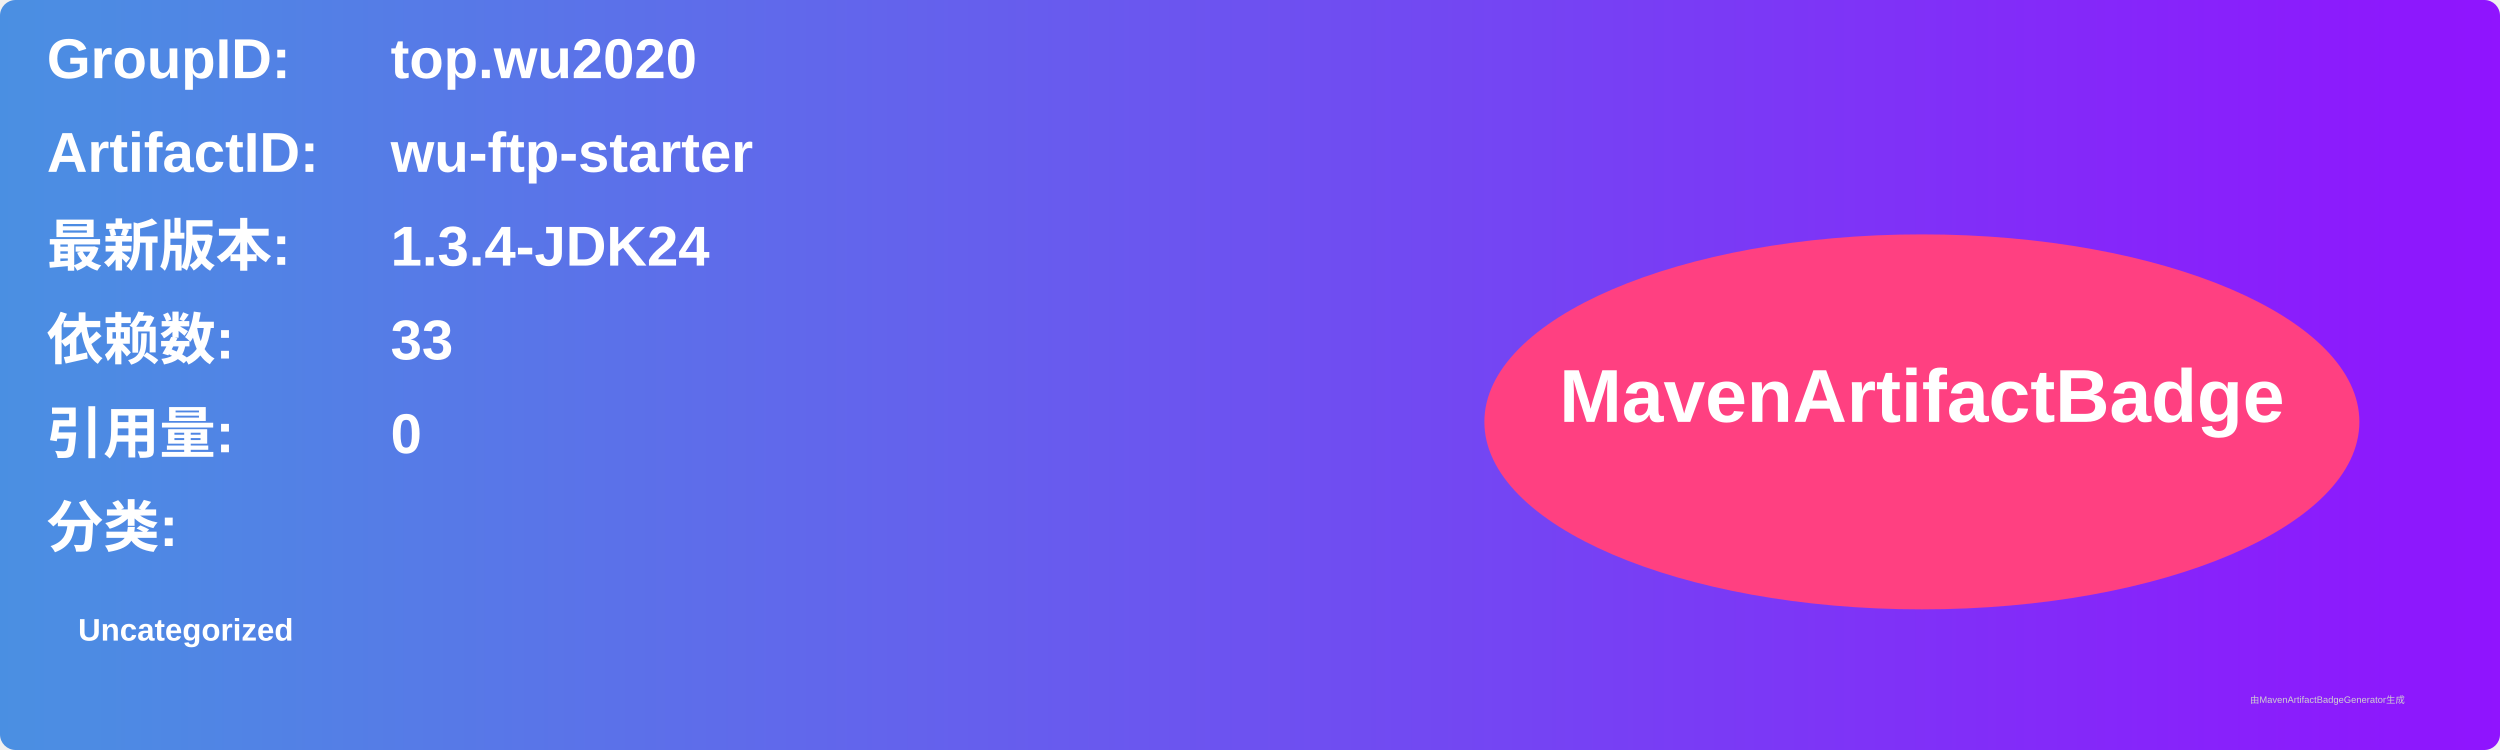
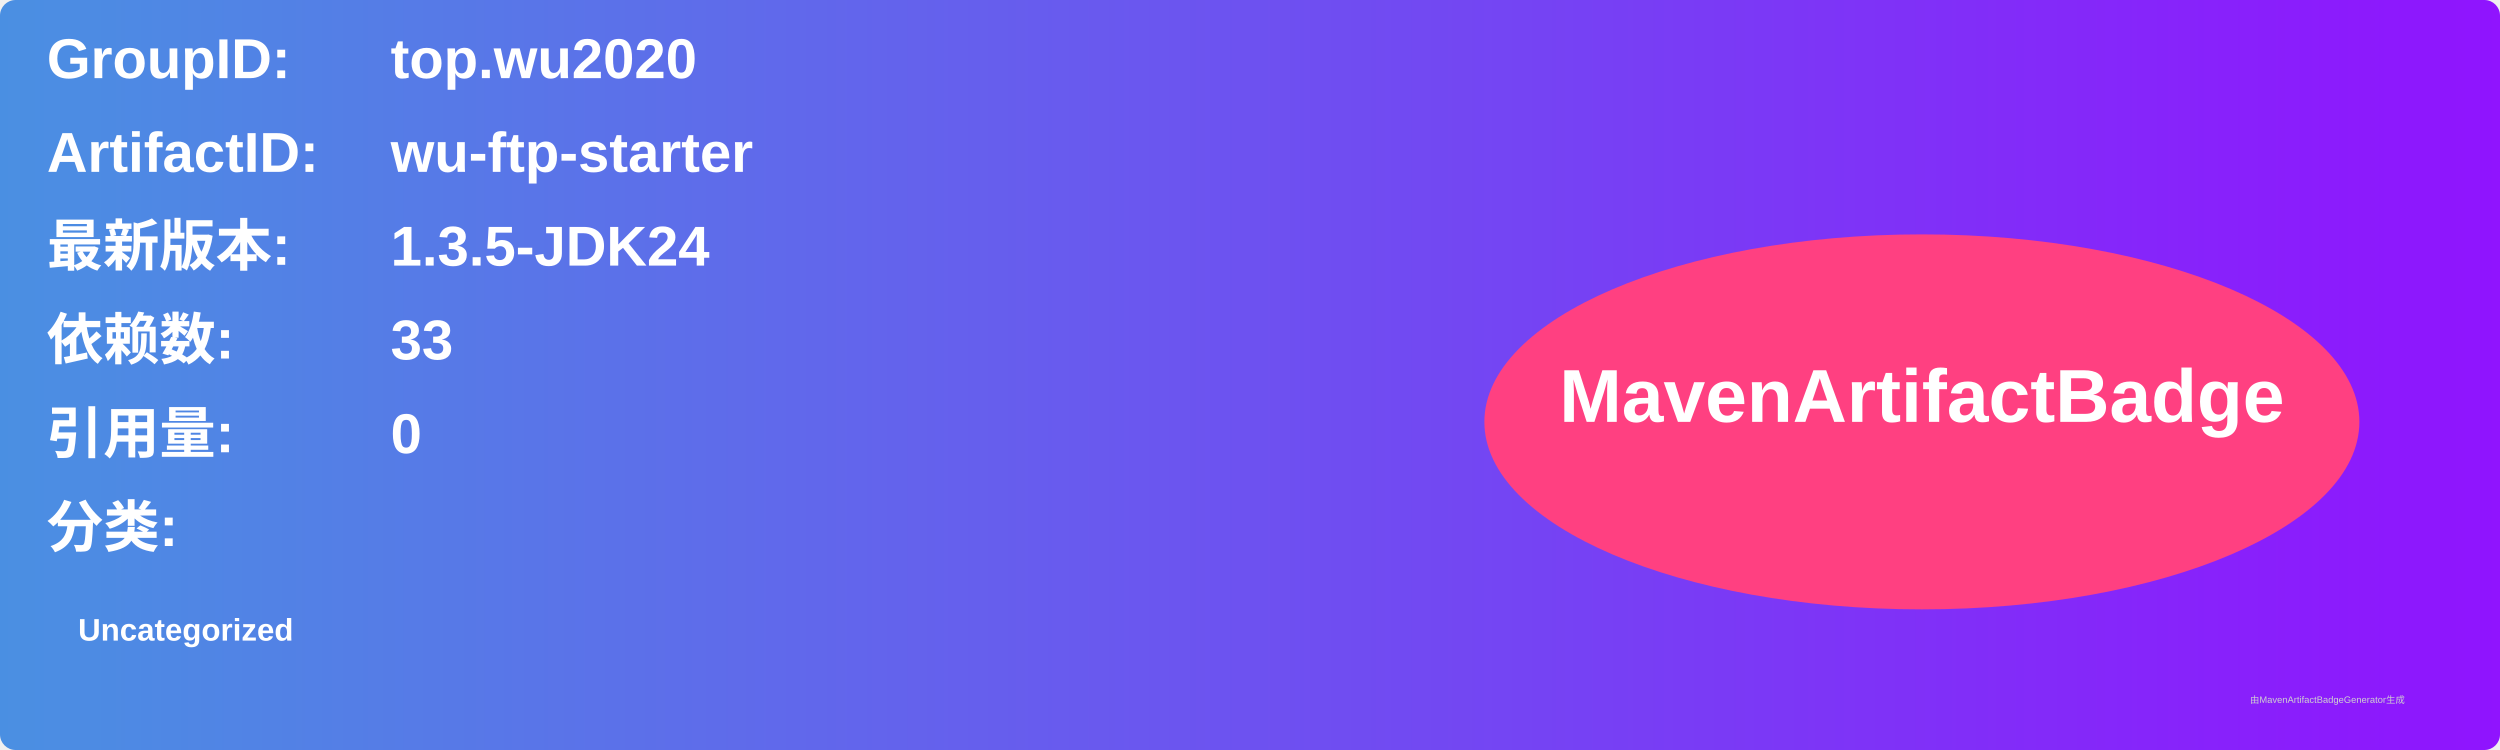
<svg xmlns="http://www.w3.org/2000/svg" width="800" height="240" viewBox="0 0 800 240">
  <linearGradient id="grad" x1="0%" y1="0%" x2="100%" y2="0%">
    <stop offset="0%" stop-color="#4a90e2" />
    <stop offset="100%" stop-color="#9013fe" />
  </linearGradient>
  <rect width="100%" height="100%" rx="5" ry="5" fill="url(#grad)" />
  <g transform="translate(15, 15)">
    <text x="0" y="10" font-family="Arial" font-size="18" fill="white" font-weight="bold" width="260">GroupID:</text>
    <text x="110" y="10" font-family="Arial" font-size="18" fill="white" font-weight="bold" width="460">top.wu2020</text>
    <text x="0" y="40" font-family="Arial" font-size="18" fill="white" font-weight="bold" width="260">ArtifactID:</text>
    <text x="110" y="40" font-family="Arial" font-size="18" fill="white" font-weight="bold" width="460">wu-ftp-starter</text>
    <text x="0" y="70" font-family="Arial" font-size="18" fill="white" font-weight="bold">最新版本:</text>
    <text x="110" y="70" font-family="Arial" font-size="18" fill="white" font-weight="bold">
-       <tspan font-weight="bold">1.3.4-JDK24</tspan>
+       <tspan font-weight="bold">1.3.5-JDK24</tspan>
    </text>
    <text x="0" y="100" font-family="Arial" font-size="18" fill="white" font-weight="bold">依赖数: </text>
    <text x="110" y="100" font-family="Arial" font-size="18" fill="white">
      <tspan font-weight="bold">33</tspan>
    </text>
    <text x="0" y="130" font-family="Arial" font-size="18" fill="white" font-weight="bold">引用量: </text>
    <text x="110" y="130" font-family="Arial" font-size="18" fill="white">
      <tspan font-weight="bold">0</tspan>
    </text>
    <text x="0" y="160" font-family="Arial" font-size="18" fill="white" font-weight="bold">分类:</text>
    <text x="10" y="190" font-family="Arial" font-size="10" fill="white">
      <tspan font-weight="bold">Uncategorized</tspan>
    </text>
    <ellipse cx="600" cy="120" rx="140" ry="60" fill="#ff4081" />
    <text x="600" y="120" text-anchor="middle" font-family="Arial" font-size="24" fill="white" font-weight="bold">MavenArtifactBadge</text>
  </g>
  <text x="720" y="225" font-family="Arial" font-size="3" fill="#d0d0d0">由MavenArtifactBadgeGenerator生成</text>
</svg>
